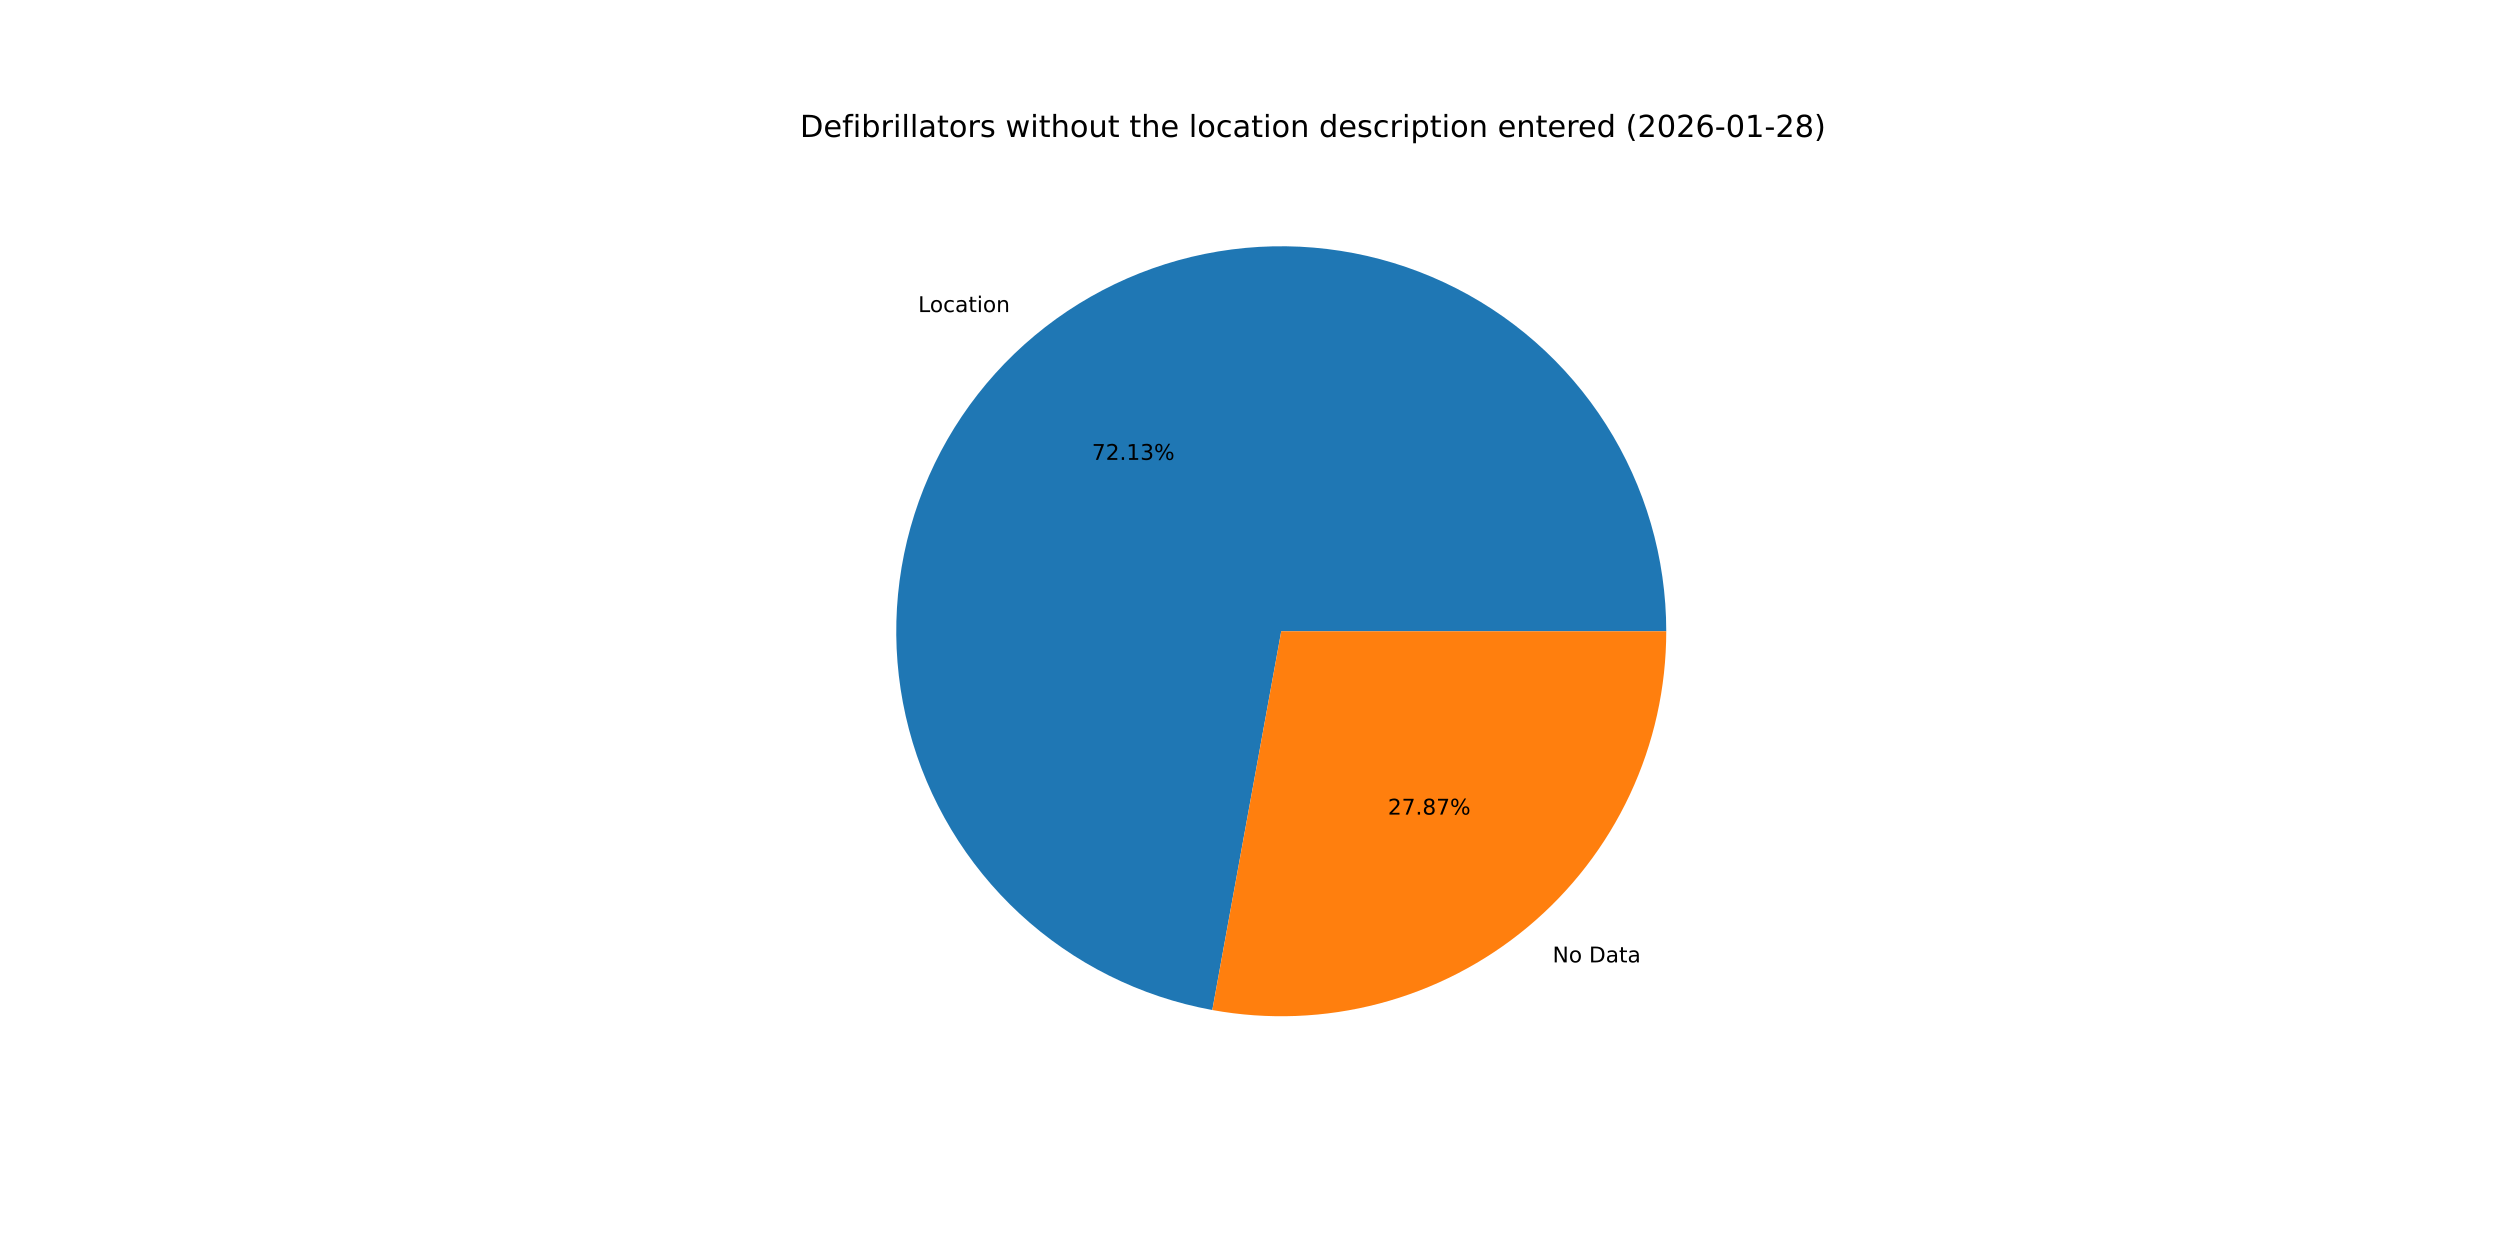
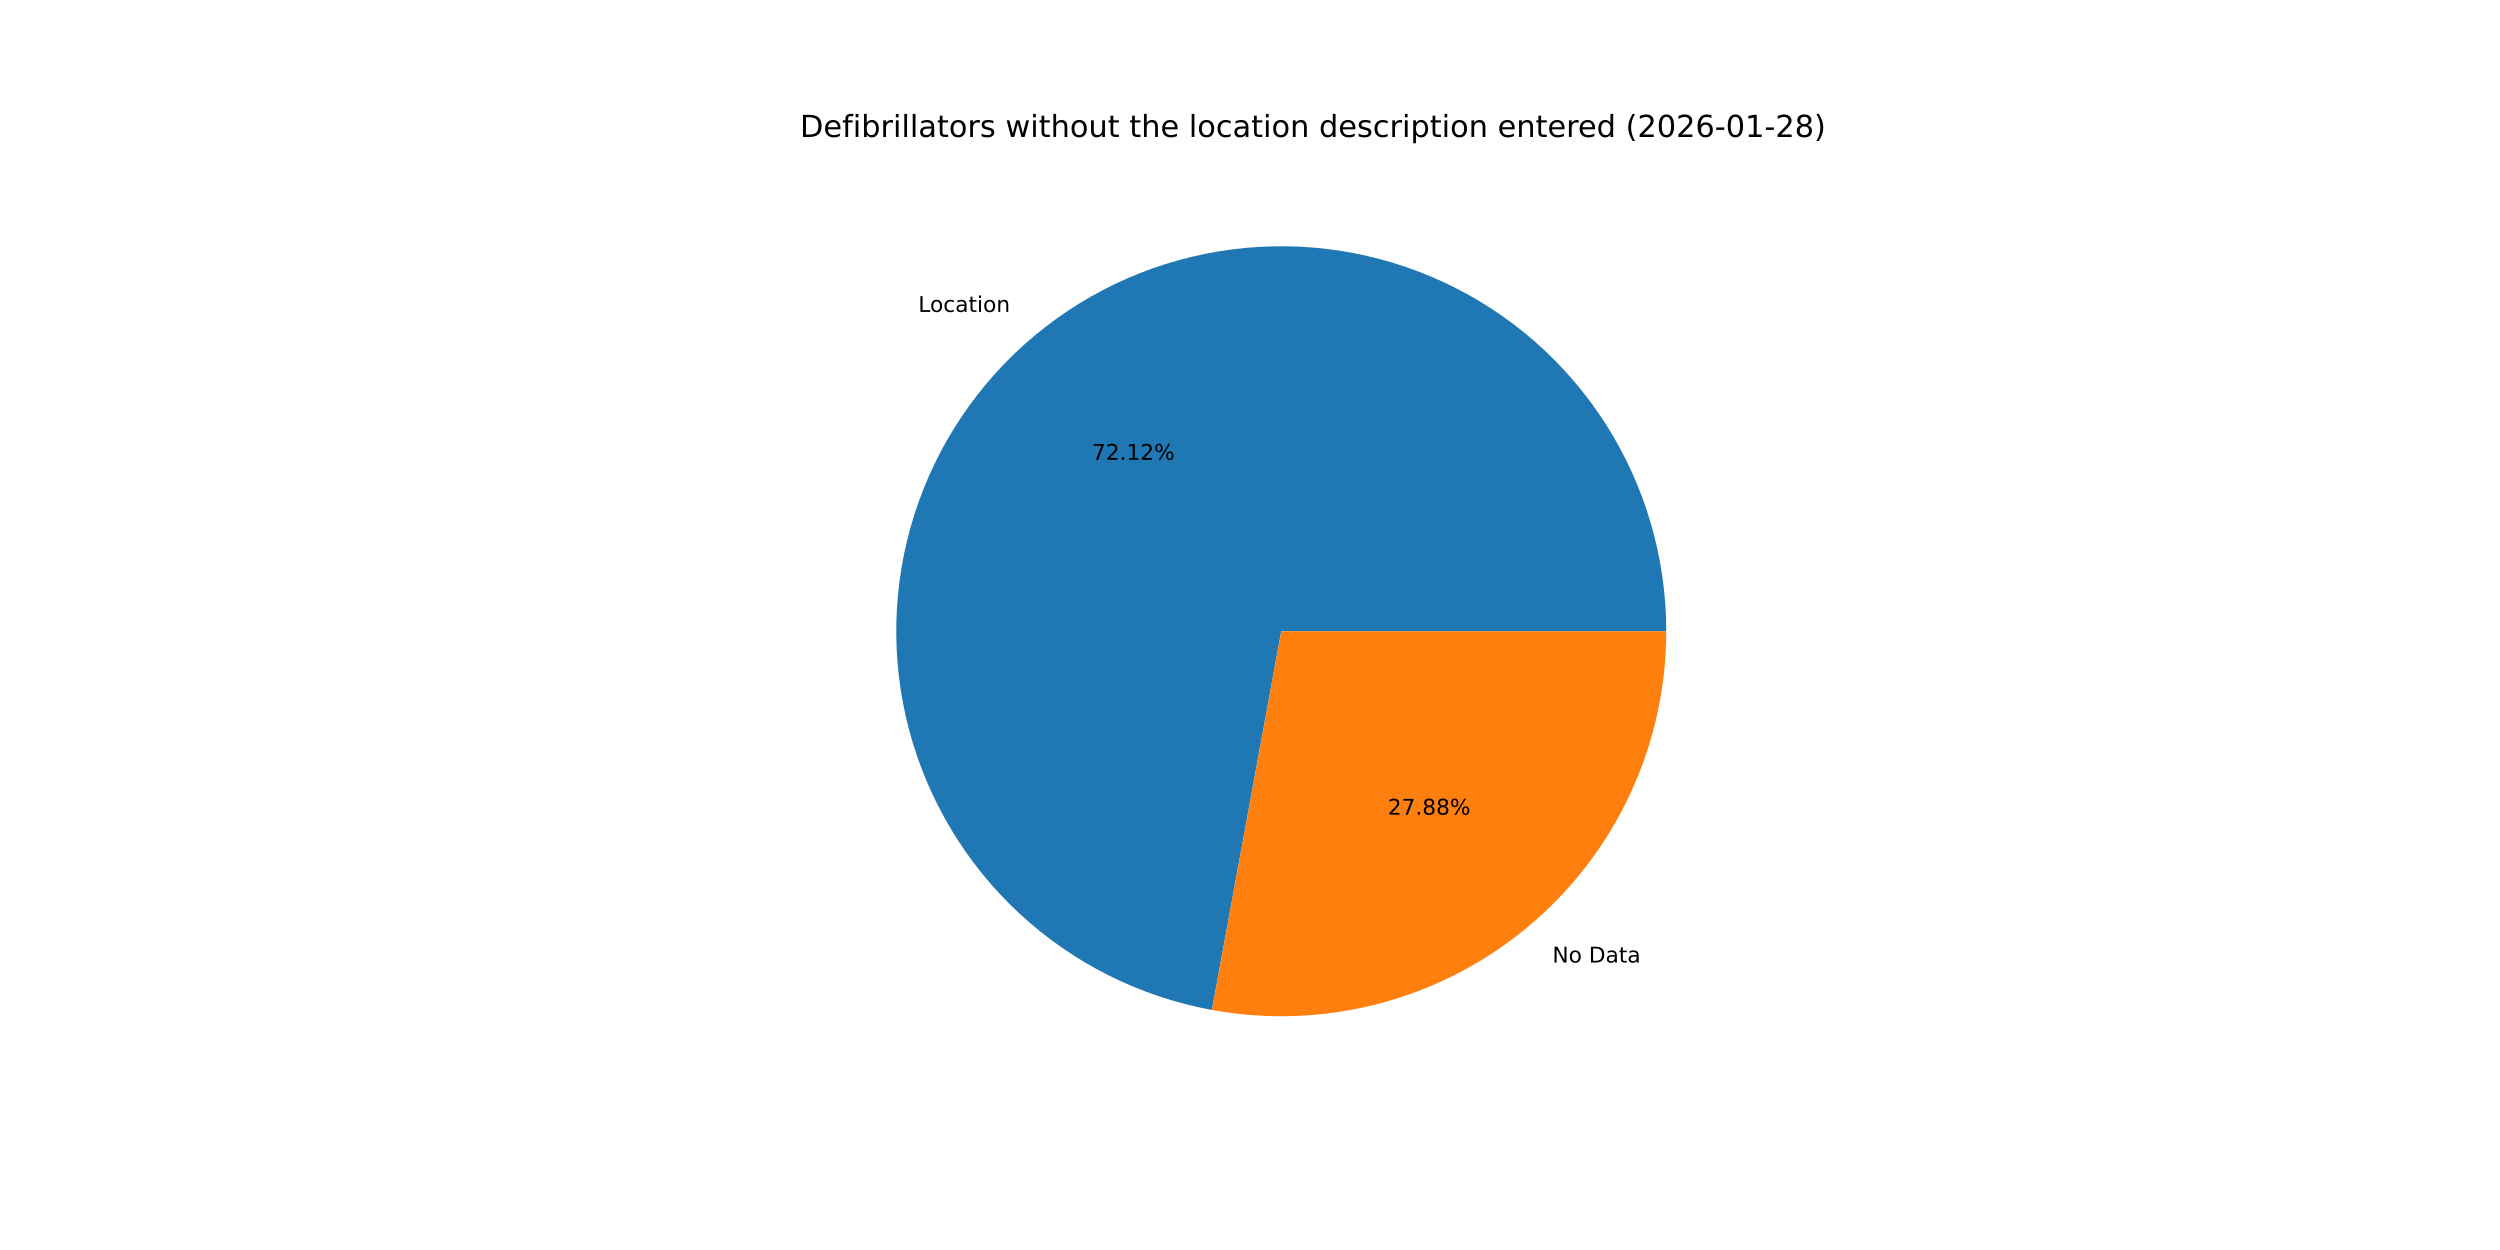
<svg xmlns="http://www.w3.org/2000/svg" xmlns:xlink="http://www.w3.org/1999/xlink" width="1152pt" height="576pt" viewBox="0 0 1152 576" version="1.1">
  <defs>
    <style type="text/css">*{stroke-linejoin: round; stroke-linecap: butt}</style>
  </defs>
  <g id="figure_1">
    <g id="patch_1">
      <path d="M 0 576  L 1152 576  L 1152 0  L 0 0  z " style="fill: #ffffff" />
    </g>
    <g id="axes_1">
      <g id="patch_2">
-         <path d="M 767.808 290.88  C 767.808 257.155 758.191 224.118 740.09 195.662  C 721.989 167.206 696.143 144.492 665.597 130.197  C 635.051 115.902 601.053 110.609 567.607 114.942  C 534.161 119.275 502.634 133.057 476.739 154.664  C 450.845 176.271 431.64 204.82 421.388 236.95  C 411.136 269.079 410.255 303.475 418.849 336.088  C 427.443 368.7 445.16 398.195 469.915 421.099  C 494.67 444.003 525.45 459.381 558.631 465.42  L 590.4 290.88  z " style="fill: #1f77b4" />
+         <path d="M 767.808 290.88  C 767.808 257.162 758.195 224.133 740.102 195.68  C 722.008 167.228 696.173 144.515 665.637 130.216  C 635.101 115.916 601.113 110.614 567.672 114.934  C 534.232 119.253 502.706 133.018 476.807 154.608  C 450.907 176.197 431.691 204.73 421.421 236.846  C 411.151 268.962 410.247 303.35 418.815 335.961  C 427.383 368.572 445.073 398.075 469.803 420.995  C 494.533 443.916 525.292 459.318 558.459 465.389  L 590.4 290.88  z " style="fill: #1f77b4" />
      </g>
      <g id="patch_3">
-         <path d="M 558.631 465.42  C 584.198 470.074 610.478 469.054 635.608 462.431  C 660.737 455.809 684.107 443.746 704.061 427.096  C 724.014 410.447 740.068 389.615 751.083 366.077  C 762.098 342.54 767.808 316.867 767.808 290.88  L 590.4 290.88  z " style="fill: #ff7f0e" />
+         <path d="M 558.459 465.389  C 584.036 470.07 610.332 469.072 635.481 462.465  C 660.629 455.857 684.021 443.801 703.993 427.152  C 723.966 410.503 740.037 389.665 751.064 366.117  C 762.091 342.569 767.808 316.882 767.808 290.88  L 590.4 290.88  z " style="fill: #ff7f0e" />
      </g>
      <g id="matplotlib.axis_1" />
      <g id="matplotlib.axis_2" />
      <g id="text_1">
-         <g transform="translate(423.0765 143.8015) scale(0.1 -0.1)">
+         <g transform="translate(423.1503 143.7399) scale(0.1 -0.1)">
          <defs>
            <path id="DejaVuSans-4c" d="M 628 4666  L 1259 4666  L 1259 531  L 3531 531  L 3531 0  L 628 0  L 628 4666  z " transform="scale(0.015625)" />
            <path id="DejaVuSans-6f" d="M 1959 3097  Q 1497 3097 1228 2736  Q 959 2375 959 1747  Q 959 1119 1226 758  Q 1494 397 1959 397  Q 2419 397 2687 759  Q 2956 1122 2956 1747  Q 2956 2369 2687 2733  Q 2419 3097 1959 3097  z M 1959 3584  Q 2709 3584 3137 3096  Q 3566 2609 3566 1747  Q 3566 888 3137 398  Q 2709 -91 1959 -91  Q 1206 -91 779 398  Q 353 888 353 1747  Q 353 2609 779 3096  Q 1206 3584 1959 3584  z " transform="scale(0.015625)" />
            <path id="DejaVuSans-63" d="M 3122 3366  L 3122 2828  Q 2878 2963 2633 3030  Q 2388 3097 2138 3097  Q 1578 3097 1268 2742  Q 959 2388 959 1747  Q 959 1106 1268 751  Q 1578 397 2138 397  Q 2388 397 2633 464  Q 2878 531 3122 666  L 3122 134  Q 2881 22 2623 -34  Q 2366 -91 2075 -91  Q 1284 -91 818 406  Q 353 903 353 1747  Q 353 2603 823 3093  Q 1294 3584 2113 3584  Q 2378 3584 2631 3529  Q 2884 3475 3122 3366  z " transform="scale(0.015625)" />
            <path id="DejaVuSans-61" d="M 2194 1759  Q 1497 1759 1228 1600  Q 959 1441 959 1056  Q 959 750 1161 570  Q 1363 391 1709 391  Q 2188 391 2477 730  Q 2766 1069 2766 1631  L 2766 1759  L 2194 1759  z M 3341 1997  L 3341 0  L 2766 0  L 2766 531  Q 2569 213 2275 61  Q 1981 -91 1556 -91  Q 1019 -91 701 211  Q 384 513 384 1019  Q 384 1609 779 1909  Q 1175 2209 1959 2209  L 2766 2209  L 2766 2266  Q 2766 2663 2505 2880  Q 2244 3097 1772 3097  Q 1472 3097 1187 3025  Q 903 2953 641 2809  L 641 3341  Q 956 3463 1253 3523  Q 1550 3584 1831 3584  Q 2591 3584 2966 3190  Q 3341 2797 3341 1997  z " transform="scale(0.015625)" />
            <path id="DejaVuSans-74" d="M 1172 4494  L 1172 3500  L 2356 3500  L 2356 3053  L 1172 3053  L 1172 1153  Q 1172 725 1289 603  Q 1406 481 1766 481  L 2356 481  L 2356 0  L 1766 0  Q 1100 0 847 248  Q 594 497 594 1153  L 594 3053  L 172 3053  L 172 3500  L 594 3500  L 594 4494  L 1172 4494  z " transform="scale(0.015625)" />
            <path id="DejaVuSans-69" d="M 603 3500  L 1178 3500  L 1178 0  L 603 0  L 603 3500  z M 603 4863  L 1178 4863  L 1178 4134  L 603 4134  L 603 4863  z " transform="scale(0.015625)" />
            <path id="DejaVuSans-6e" d="M 3513 2113  L 3513 0  L 2938 0  L 2938 2094  Q 2938 2591 2744 2837  Q 2550 3084 2163 3084  Q 1697 3084 1428 2787  Q 1159 2491 1159 1978  L 1159 0  L 581 0  L 581 3500  L 1159 3500  L 1159 2956  Q 1366 3272 1645 3428  Q 1925 3584 2291 3584  Q 2894 3584 3203 3211  Q 3513 2838 3513 2113  z " transform="scale(0.015625)" />
          </defs>
          <use xlink:href="#DejaVuSans-4c" />
          <use xlink:href="#DejaVuSans-6f" x="53.963" />
          <use xlink:href="#DejaVuSans-63" x="115.145" />
          <use xlink:href="#DejaVuSans-61" x="170.125" />
          <use xlink:href="#DejaVuSans-74" x="231.404" />
          <use xlink:href="#DejaVuSans-69" x="270.613" />
          <use xlink:href="#DejaVuSans-6f" x="298.396" />
          <use xlink:href="#DejaVuSans-6e" x="359.578" />
        </g>
      </g>
      <g id="text_2">
-         <g transform="translate(503.1388 211.9096) scale(0.1 -0.1)">
+         <g transform="translate(503.1791 211.876) scale(0.1 -0.1)">
          <defs>
            <path id="DejaVuSans-37" d="M 525 4666  L 3525 4666  L 3525 4397  L 1831 0  L 1172 0  L 2766 4134  L 525 4134  L 525 4666  z " transform="scale(0.015625)" />
            <path id="DejaVuSans-32" d="M 1228 531  L 3431 531  L 3431 0  L 469 0  L 469 531  Q 828 903 1448 1529  Q 2069 2156 2228 2338  Q 2531 2678 2651 2914  Q 2772 3150 2772 3378  Q 2772 3750 2511 3984  Q 2250 4219 1831 4219  Q 1534 4219 1204 4116  Q 875 4013 500 3803  L 500 4441  Q 881 4594 1212 4672  Q 1544 4750 1819 4750  Q 2544 4750 2975 4387  Q 3406 4025 3406 3419  Q 3406 3131 3298 2873  Q 3191 2616 2906 2266  Q 2828 2175 2409 1742  Q 1991 1309 1228 531  z " transform="scale(0.015625)" />
            <path id="DejaVuSans-2e" d="M 684 794  L 1344 794  L 1344 0  L 684 0  L 684 794  z " transform="scale(0.015625)" />
            <path id="DejaVuSans-31" d="M 794 531  L 1825 531  L 1825 4091  L 703 3866  L 703 4441  L 1819 4666  L 2450 4666  L 2450 531  L 3481 531  L 3481 0  L 794 0  L 794 531  z " transform="scale(0.015625)" />
-             <path id="DejaVuSans-33" d="M 2597 2516  Q 3050 2419 3304 2112  Q 3559 1806 3559 1356  Q 3559 666 3084 287  Q 2609 -91 1734 -91  Q 1441 -91 1130 -33  Q 819 25 488 141  L 488 750  Q 750 597 1062 519  Q 1375 441 1716 441  Q 2309 441 2620 675  Q 2931 909 2931 1356  Q 2931 1769 2642 2001  Q 2353 2234 1838 2234  L 1294 2234  L 1294 2753  L 1863 2753  Q 2328 2753 2575 2939  Q 2822 3125 2822 3475  Q 2822 3834 2567 4026  Q 2313 4219 1838 4219  Q 1578 4219 1281 4162  Q 984 4106 628 3988  L 628 4550  Q 988 4650 1302 4700  Q 1616 4750 1894 4750  Q 2613 4750 3031 4423  Q 3450 4097 3450 3541  Q 3450 3153 3228 2886  Q 3006 2619 2597 2516  z " transform="scale(0.015625)" />
            <path id="DejaVuSans-25" d="M 4653 2053  Q 4381 2053 4226 1822  Q 4072 1591 4072 1178  Q 4072 772 4226 539  Q 4381 306 4653 306  Q 4919 306 5073 539  Q 5228 772 5228 1178  Q 5228 1588 5073 1820  Q 4919 2053 4653 2053  z M 4653 2450  Q 5147 2450 5437 2106  Q 5728 1763 5728 1178  Q 5728 594 5436 251  Q 5144 -91 4653 -91  Q 4153 -91 3862 251  Q 3572 594 3572 1178  Q 3572 1766 3864 2108  Q 4156 2450 4653 2450  z M 1428 4353  Q 1159 4353 1004 4120  Q 850 3888 850 3481  Q 850 3069 1003 2837  Q 1156 2606 1428 2606  Q 1700 2606 1854 2837  Q 2009 3069 2009 3481  Q 2009 3884 1853 4118  Q 1697 4353 1428 4353  z M 4250 4750  L 4750 4750  L 1831 -91  L 1331 -91  L 4250 4750  z M 1428 4750  Q 1922 4750 2215 4408  Q 2509 4066 2509 3481  Q 2509 2891 2217 2550  Q 1925 2209 1428 2209  Q 931 2209 642 2551  Q 353 2894 353 3481  Q 353 4063 643 4406  Q 934 4750 1428 4750  z " transform="scale(0.015625)" />
          </defs>
          <use xlink:href="#DejaVuSans-37" />
          <use xlink:href="#DejaVuSans-32" x="63.623" />
          <use xlink:href="#DejaVuSans-2e" x="127.246" />
          <use xlink:href="#DejaVuSans-31" x="159.033" />
-           <use xlink:href="#DejaVuSans-33" x="222.656" />
+           <use xlink:href="#DejaVuSans-32" x="222.656" />
          <use xlink:href="#DejaVuSans-25" x="286.279" />
        </g>
      </g>
      <g id="text_3">
-         <g transform="translate(715.4266 443.4773) scale(0.1 -0.1)">
+         <g transform="translate(715.3528 443.5388) scale(0.1 -0.1)">
          <defs>
            <path id="DejaVuSans-4e" d="M 628 4666  L 1478 4666  L 3547 763  L 3547 4666  L 4159 4666  L 4159 0  L 3309 0  L 1241 3903  L 1241 0  L 628 0  L 628 4666  z " transform="scale(0.015625)" />
            <path id="DejaVuSans-20" transform="scale(0.015625)" />
            <path id="DejaVuSans-44" d="M 1259 4147  L 1259 519  L 2022 519  Q 2988 519 3436 956  Q 3884 1394 3884 2338  Q 3884 3275 3436 3711  Q 2988 4147 2022 4147  L 1259 4147  z M 628 4666  L 1925 4666  Q 3281 4666 3915 4102  Q 4550 3538 4550 2338  Q 4550 1131 3912 565  Q 3275 0 1925 0  L 628 0  L 628 4666  z " transform="scale(0.015625)" />
          </defs>
          <use xlink:href="#DejaVuSans-4e" />
          <use xlink:href="#DejaVuSans-6f" x="74.805" />
          <use xlink:href="#DejaVuSans-20" x="135.986" />
          <use xlink:href="#DejaVuSans-44" x="167.773" />
          <use xlink:href="#DejaVuSans-61" x="244.775" />
          <use xlink:href="#DejaVuSans-74" x="306.055" />
          <use xlink:href="#DejaVuSans-61" x="345.264" />
        </g>
      </g>
      <g id="text_4">
-         <g transform="translate(639.5315 375.3691) scale(0.1 -0.1)">
+         <g transform="translate(639.4912 375.4027) scale(0.1 -0.1)">
          <defs>
            <path id="DejaVuSans-38" d="M 2034 2216  Q 1584 2216 1326 1975  Q 1069 1734 1069 1313  Q 1069 891 1326 650  Q 1584 409 2034 409  Q 2484 409 2743 651  Q 3003 894 3003 1313  Q 3003 1734 2745 1975  Q 2488 2216 2034 2216  z M 1403 2484  Q 997 2584 770 2862  Q 544 3141 544 3541  Q 544 4100 942 4425  Q 1341 4750 2034 4750  Q 2731 4750 3128 4425  Q 3525 4100 3525 3541  Q 3525 3141 3298 2862  Q 3072 2584 2669 2484  Q 3125 2378 3379 2068  Q 3634 1759 3634 1313  Q 3634 634 3220 271  Q 2806 -91 2034 -91  Q 1263 -91 848 271  Q 434 634 434 1313  Q 434 1759 690 2068  Q 947 2378 1403 2484  z M 1172 3481  Q 1172 3119 1398 2916  Q 1625 2713 2034 2713  Q 2441 2713 2670 2916  Q 2900 3119 2900 3481  Q 2900 3844 2670 4047  Q 2441 4250 2034 4250  Q 1625 4250 1398 4047  Q 1172 3844 1172 3481  z " transform="scale(0.015625)" />
          </defs>
          <use xlink:href="#DejaVuSans-32" />
          <use xlink:href="#DejaVuSans-37" x="63.623" />
          <use xlink:href="#DejaVuSans-2e" x="127.246" />
          <use xlink:href="#DejaVuSans-38" x="159.033" />
-           <use xlink:href="#DejaVuSans-37" x="222.656" />
+           <use xlink:href="#DejaVuSans-38" x="222.656" />
          <use xlink:href="#DejaVuSans-25" x="286.279" />
        </g>
      </g>
      <g id="text_5">
        <g transform="translate(368.64 63.12) scale(0.14 -0.14)">
          <defs>
            <path id="DejaVuSans-65" d="M 3597 1894  L 3597 1613  L 953 1613  Q 991 1019 1311 708  Q 1631 397 2203 397  Q 2534 397 2845 478  Q 3156 559 3463 722  L 3463 178  Q 3153 47 2828 -22  Q 2503 -91 2169 -91  Q 1331 -91 842 396  Q 353 884 353 1716  Q 353 2575 817 3079  Q 1281 3584 2069 3584  Q 2775 3584 3186 3129  Q 3597 2675 3597 1894  z M 3022 2063  Q 3016 2534 2758 2815  Q 2500 3097 2075 3097  Q 1594 3097 1305 2825  Q 1016 2553 972 2059  L 3022 2063  z " transform="scale(0.015625)" />
            <path id="DejaVuSans-66" d="M 2375 4863  L 2375 4384  L 1825 4384  Q 1516 4384 1395 4259  Q 1275 4134 1275 3809  L 1275 3500  L 2222 3500  L 2222 3053  L 1275 3053  L 1275 0  L 697 0  L 697 3053  L 147 3053  L 147 3500  L 697 3500  L 697 3744  Q 697 4328 969 4595  Q 1241 4863 1831 4863  L 2375 4863  z " transform="scale(0.015625)" />
            <path id="DejaVuSans-62" d="M 3116 1747  Q 3116 2381 2855 2742  Q 2594 3103 2138 3103  Q 1681 3103 1420 2742  Q 1159 2381 1159 1747  Q 1159 1113 1420 752  Q 1681 391 2138 391  Q 2594 391 2855 752  Q 3116 1113 3116 1747  z M 1159 2969  Q 1341 3281 1617 3432  Q 1894 3584 2278 3584  Q 2916 3584 3314 3078  Q 3713 2572 3713 1747  Q 3713 922 3314 415  Q 2916 -91 2278 -91  Q 1894 -91 1617 61  Q 1341 213 1159 525  L 1159 0  L 581 0  L 581 4863  L 1159 4863  L 1159 2969  z " transform="scale(0.015625)" />
            <path id="DejaVuSans-72" d="M 2631 2963  Q 2534 3019 2420 3045  Q 2306 3072 2169 3072  Q 1681 3072 1420 2755  Q 1159 2438 1159 1844  L 1159 0  L 581 0  L 581 3500  L 1159 3500  L 1159 2956  Q 1341 3275 1631 3429  Q 1922 3584 2338 3584  Q 2397 3584 2469 3576  Q 2541 3569 2628 3553  L 2631 2963  z " transform="scale(0.015625)" />
            <path id="DejaVuSans-6c" d="M 603 4863  L 1178 4863  L 1178 0  L 603 0  L 603 4863  z " transform="scale(0.015625)" />
            <path id="DejaVuSans-73" d="M 2834 3397  L 2834 2853  Q 2591 2978 2328 3040  Q 2066 3103 1784 3103  Q 1356 3103 1142 2972  Q 928 2841 928 2578  Q 928 2378 1081 2264  Q 1234 2150 1697 2047  L 1894 2003  Q 2506 1872 2764 1633  Q 3022 1394 3022 966  Q 3022 478 2636 193  Q 2250 -91 1575 -91  Q 1294 -91 989 -36  Q 684 19 347 128  L 347 722  Q 666 556 975 473  Q 1284 391 1588 391  Q 1994 391 2212 530  Q 2431 669 2431 922  Q 2431 1156 2273 1281  Q 2116 1406 1581 1522  L 1381 1569  Q 847 1681 609 1914  Q 372 2147 372 2553  Q 372 3047 722 3315  Q 1072 3584 1716 3584  Q 2034 3584 2315 3537  Q 2597 3491 2834 3397  z " transform="scale(0.015625)" />
            <path id="DejaVuSans-77" d="M 269 3500  L 844 3500  L 1563 769  L 2278 3500  L 2956 3500  L 3675 769  L 4391 3500  L 4966 3500  L 4050 0  L 3372 0  L 2619 2869  L 1863 0  L 1184 0  L 269 3500  z " transform="scale(0.015625)" />
            <path id="DejaVuSans-68" d="M 3513 2113  L 3513 0  L 2938 0  L 2938 2094  Q 2938 2591 2744 2837  Q 2550 3084 2163 3084  Q 1697 3084 1428 2787  Q 1159 2491 1159 1978  L 1159 0  L 581 0  L 581 4863  L 1159 4863  L 1159 2956  Q 1366 3272 1645 3428  Q 1925 3584 2291 3584  Q 2894 3584 3203 3211  Q 3513 2838 3513 2113  z " transform="scale(0.015625)" />
            <path id="DejaVuSans-75" d="M 544 1381  L 544 3500  L 1119 3500  L 1119 1403  Q 1119 906 1312 657  Q 1506 409 1894 409  Q 2359 409 2629 706  Q 2900 1003 2900 1516  L 2900 3500  L 3475 3500  L 3475 0  L 2900 0  L 2900 538  Q 2691 219 2414 64  Q 2138 -91 1772 -91  Q 1169 -91 856 284  Q 544 659 544 1381  z M 1991 3584  L 1991 3584  z " transform="scale(0.015625)" />
            <path id="DejaVuSans-64" d="M 2906 2969  L 2906 4863  L 3481 4863  L 3481 0  L 2906 0  L 2906 525  Q 2725 213 2448 61  Q 2172 -91 1784 -91  Q 1150 -91 751 415  Q 353 922 353 1747  Q 353 2572 751 3078  Q 1150 3584 1784 3584  Q 2172 3584 2448 3432  Q 2725 3281 2906 2969  z M 947 1747  Q 947 1113 1208 752  Q 1469 391 1925 391  Q 2381 391 2643 752  Q 2906 1113 2906 1747  Q 2906 2381 2643 2742  Q 2381 3103 1925 3103  Q 1469 3103 1208 2742  Q 947 2381 947 1747  z " transform="scale(0.015625)" />
            <path id="DejaVuSans-70" d="M 1159 525  L 1159 -1331  L 581 -1331  L 581 3500  L 1159 3500  L 1159 2969  Q 1341 3281 1617 3432  Q 1894 3584 2278 3584  Q 2916 3584 3314 3078  Q 3713 2572 3713 1747  Q 3713 922 3314 415  Q 2916 -91 2278 -91  Q 1894 -91 1617 61  Q 1341 213 1159 525  z M 3116 1747  Q 3116 2381 2855 2742  Q 2594 3103 2138 3103  Q 1681 3103 1420 2742  Q 1159 2381 1159 1747  Q 1159 1113 1420 752  Q 1681 391 2138 391  Q 2594 391 2855 752  Q 3116 1113 3116 1747  z " transform="scale(0.015625)" />
            <path id="DejaVuSans-28" d="M 1984 4856  Q 1566 4138 1362 3434  Q 1159 2731 1159 2009  Q 1159 1288 1364 580  Q 1569 -128 1984 -844  L 1484 -844  Q 1016 -109 783 600  Q 550 1309 550 2009  Q 550 2706 781 3412  Q 1013 4119 1484 4856  L 1984 4856  z " transform="scale(0.015625)" />
            <path id="DejaVuSans-30" d="M 2034 4250  Q 1547 4250 1301 3770  Q 1056 3291 1056 2328  Q 1056 1369 1301 889  Q 1547 409 2034 409  Q 2525 409 2770 889  Q 3016 1369 3016 2328  Q 3016 3291 2770 3770  Q 2525 4250 2034 4250  z M 2034 4750  Q 2819 4750 3233 4129  Q 3647 3509 3647 2328  Q 3647 1150 3233 529  Q 2819 -91 2034 -91  Q 1250 -91 836 529  Q 422 1150 422 2328  Q 422 3509 836 4129  Q 1250 4750 2034 4750  z " transform="scale(0.015625)" />
            <path id="DejaVuSans-36" d="M 2113 2584  Q 1688 2584 1439 2293  Q 1191 2003 1191 1497  Q 1191 994 1439 701  Q 1688 409 2113 409  Q 2538 409 2786 701  Q 3034 994 3034 1497  Q 3034 2003 2786 2293  Q 2538 2584 2113 2584  z M 3366 4563  L 3366 3988  Q 3128 4100 2886 4159  Q 2644 4219 2406 4219  Q 1781 4219 1451 3797  Q 1122 3375 1075 2522  Q 1259 2794 1537 2939  Q 1816 3084 2150 3084  Q 2853 3084 3261 2657  Q 3669 2231 3669 1497  Q 3669 778 3244 343  Q 2819 -91 2113 -91  Q 1303 -91 875 529  Q 447 1150 447 2328  Q 447 3434 972 4092  Q 1497 4750 2381 4750  Q 2619 4750 2861 4703  Q 3103 4656 3366 4563  z " transform="scale(0.015625)" />
            <path id="DejaVuSans-2d" d="M 313 2009  L 1997 2009  L 1997 1497  L 313 1497  L 313 2009  z " transform="scale(0.015625)" />
            <path id="DejaVuSans-29" d="M 513 4856  L 1013 4856  Q 1481 4119 1714 3412  Q 1947 2706 1947 2009  Q 1947 1309 1714 600  Q 1481 -109 1013 -844  L 513 -844  Q 928 -128 1133 580  Q 1338 1288 1338 2009  Q 1338 2731 1133 3434  Q 928 4138 513 4856  z " transform="scale(0.015625)" />
          </defs>
          <use xlink:href="#DejaVuSans-44" />
          <use xlink:href="#DejaVuSans-65" x="77.002" />
          <use xlink:href="#DejaVuSans-66" x="138.525" />
          <use xlink:href="#DejaVuSans-69" x="173.73" />
          <use xlink:href="#DejaVuSans-62" x="201.514" />
          <use xlink:href="#DejaVuSans-72" x="264.99" />
          <use xlink:href="#DejaVuSans-69" x="306.104" />
          <use xlink:href="#DejaVuSans-6c" x="333.887" />
          <use xlink:href="#DejaVuSans-6c" x="361.67" />
          <use xlink:href="#DejaVuSans-61" x="389.453" />
          <use xlink:href="#DejaVuSans-74" x="450.732" />
          <use xlink:href="#DejaVuSans-6f" x="489.941" />
          <use xlink:href="#DejaVuSans-72" x="551.123" />
          <use xlink:href="#DejaVuSans-73" x="592.236" />
          <use xlink:href="#DejaVuSans-20" x="644.336" />
          <use xlink:href="#DejaVuSans-77" x="676.123" />
          <use xlink:href="#DejaVuSans-69" x="757.91" />
          <use xlink:href="#DejaVuSans-74" x="785.693" />
          <use xlink:href="#DejaVuSans-68" x="824.902" />
          <use xlink:href="#DejaVuSans-6f" x="888.281" />
          <use xlink:href="#DejaVuSans-75" x="949.463" />
          <use xlink:href="#DejaVuSans-74" x="1012.842" />
          <use xlink:href="#DejaVuSans-20" x="1052.051" />
          <use xlink:href="#DejaVuSans-74" x="1083.838" />
          <use xlink:href="#DejaVuSans-68" x="1123.047" />
          <use xlink:href="#DejaVuSans-65" x="1186.426" />
          <use xlink:href="#DejaVuSans-20" x="1247.949" />
          <use xlink:href="#DejaVuSans-6c" x="1279.736" />
          <use xlink:href="#DejaVuSans-6f" x="1307.52" />
          <use xlink:href="#DejaVuSans-63" x="1368.701" />
          <use xlink:href="#DejaVuSans-61" x="1423.682" />
          <use xlink:href="#DejaVuSans-74" x="1484.961" />
          <use xlink:href="#DejaVuSans-69" x="1524.17" />
          <use xlink:href="#DejaVuSans-6f" x="1551.953" />
          <use xlink:href="#DejaVuSans-6e" x="1613.135" />
          <use xlink:href="#DejaVuSans-20" x="1676.514" />
          <use xlink:href="#DejaVuSans-64" x="1708.301" />
          <use xlink:href="#DejaVuSans-65" x="1771.777" />
          <use xlink:href="#DejaVuSans-73" x="1833.301" />
          <use xlink:href="#DejaVuSans-63" x="1885.4" />
          <use xlink:href="#DejaVuSans-72" x="1940.381" />
          <use xlink:href="#DejaVuSans-69" x="1981.494" />
          <use xlink:href="#DejaVuSans-70" x="2009.277" />
          <use xlink:href="#DejaVuSans-74" x="2072.754" />
          <use xlink:href="#DejaVuSans-69" x="2111.963" />
          <use xlink:href="#DejaVuSans-6f" x="2139.746" />
          <use xlink:href="#DejaVuSans-6e" x="2200.928" />
          <use xlink:href="#DejaVuSans-20" x="2264.307" />
          <use xlink:href="#DejaVuSans-65" x="2296.094" />
          <use xlink:href="#DejaVuSans-6e" x="2357.617" />
          <use xlink:href="#DejaVuSans-74" x="2420.996" />
          <use xlink:href="#DejaVuSans-65" x="2460.205" />
          <use xlink:href="#DejaVuSans-72" x="2521.729" />
          <use xlink:href="#DejaVuSans-65" x="2560.592" />
          <use xlink:href="#DejaVuSans-64" x="2622.115" />
          <use xlink:href="#DejaVuSans-20" x="2685.592" />
          <use xlink:href="#DejaVuSans-28" x="2717.379" />
          <use xlink:href="#DejaVuSans-32" x="2756.393" />
          <use xlink:href="#DejaVuSans-30" x="2820.016" />
          <use xlink:href="#DejaVuSans-32" x="2883.639" />
          <use xlink:href="#DejaVuSans-36" x="2947.262" />
          <use xlink:href="#DejaVuSans-2d" x="3010.885" />
          <use xlink:href="#DejaVuSans-30" x="3046.969" />
          <use xlink:href="#DejaVuSans-31" x="3110.592" />
          <use xlink:href="#DejaVuSans-2d" x="3174.215" />
          <use xlink:href="#DejaVuSans-32" x="3210.299" />
          <use xlink:href="#DejaVuSans-38" x="3273.922" />
          <use xlink:href="#DejaVuSans-29" x="3337.545" />
        </g>
      </g>
    </g>
  </g>
</svg>
